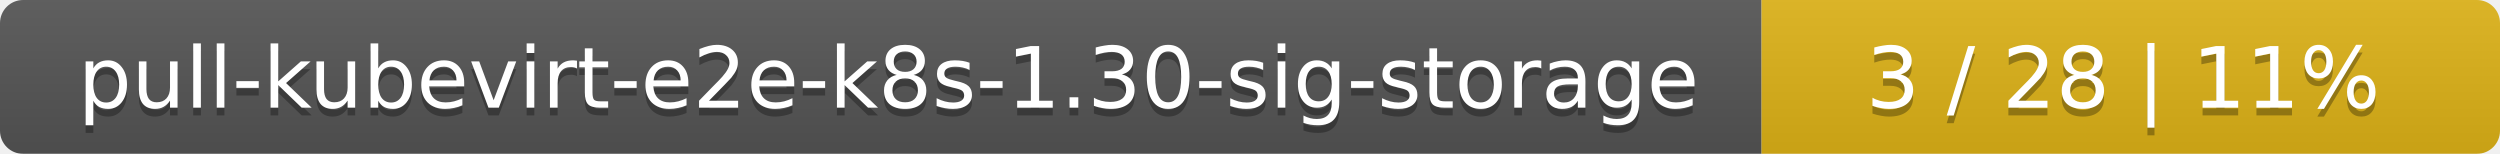
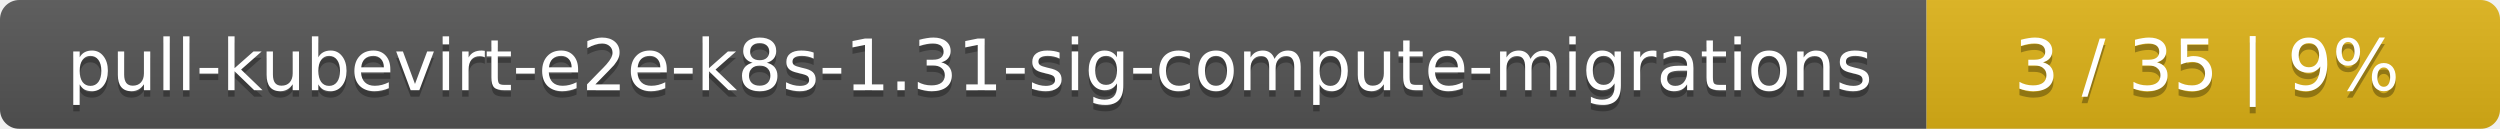
- <svg xmlns="http://www.w3.org/2000/svg" width="325" height="20">
+ <svg xmlns="http://www.w3.org/2000/svg" width="388" height="20">
  <linearGradient id="smooth" x2="0" y2="100%">
    <stop offset="0" stop-color="#bbb" stop-opacity=".1" />
    <stop offset="1" stop-opacity=".1" />
  </linearGradient>
  <mask id="round">
-     <rect width="325" height="20" rx="3" fill="#fff" />
+     <rect width="388" height="20" rx="3" fill="#fff" />
  </mask>
  <g mask="url(#round)">
-     <rect width="229" height="20" fill="#555" />
-     <rect x="229" width="96" height="20" fill="#dfb317" />
-     <rect width="325" height="20" fill="url(#smooth)" />
+     <rect width="299" height="20" fill="#555" />
+     <rect x="299" width="89" height="20" fill="#dfb317" />
+     <rect width="388" height="20" fill="url(#smooth)" />
  </g>
  <g fill="#fff" text-anchor="middle" font-family="DejaVu Sans,Verdana,Geneva,sans-serif" font-size="11">
-     <text x="115.5" y="15" fill="#010101" fill-opacity=".3">pull-kubevirt-e2e-k8s-1.30-sig-storage</text>
-     <text x="115.5" y="14">pull-kubevirt-e2e-k8s-1.30-sig-storage</text>
-     <text x="276" y="15" fill="#010101" fill-opacity=".3">3 / 28    |    11%</text>
-     <text x="276" y="14">3 / 28    |    11%</text>
+     <text x="150.5" y="15" fill="#010101" fill-opacity=".3">pull-kubevirt-e2e-k8s-1.31-sig-compute-migrations</text>
+     <text x="150.5" y="14">pull-kubevirt-e2e-k8s-1.31-sig-compute-migrations</text>
+     <text x="342.5" y="15" fill="#010101" fill-opacity=".3">3 / 35    |    9%</text>
+     <text x="342.5" y="14">3 / 35    |    9%</text>
  </g>
</svg>
